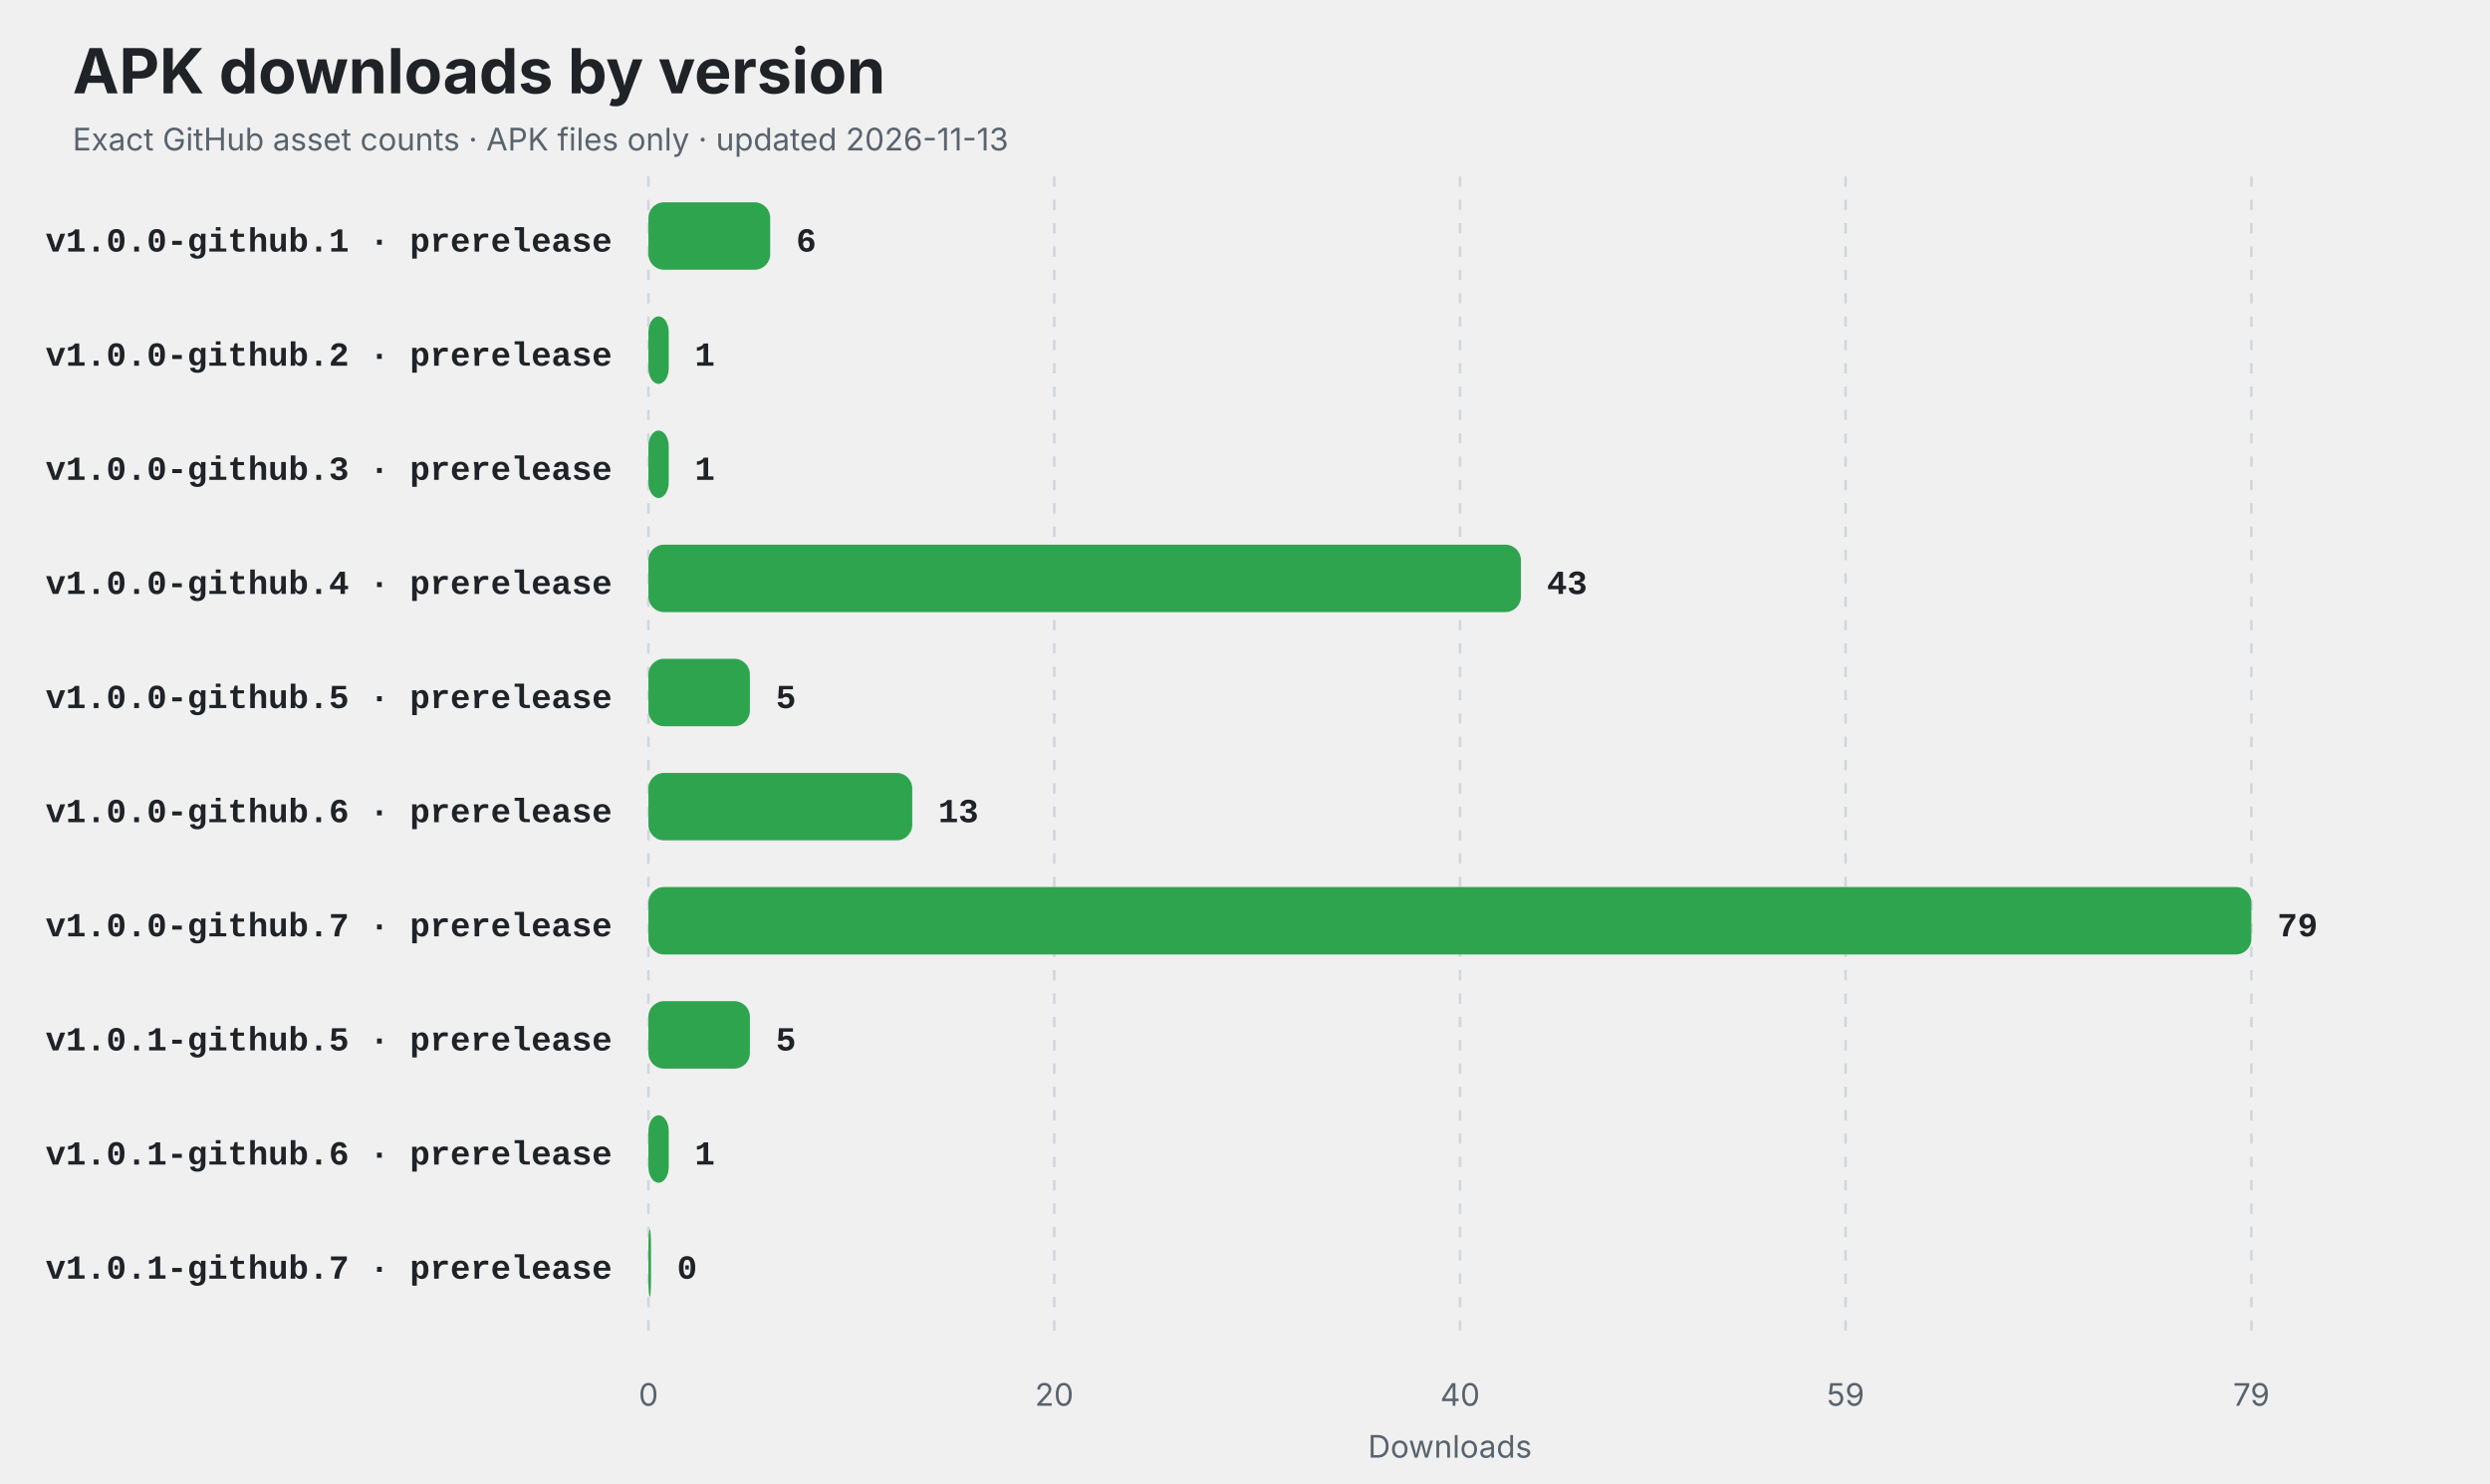
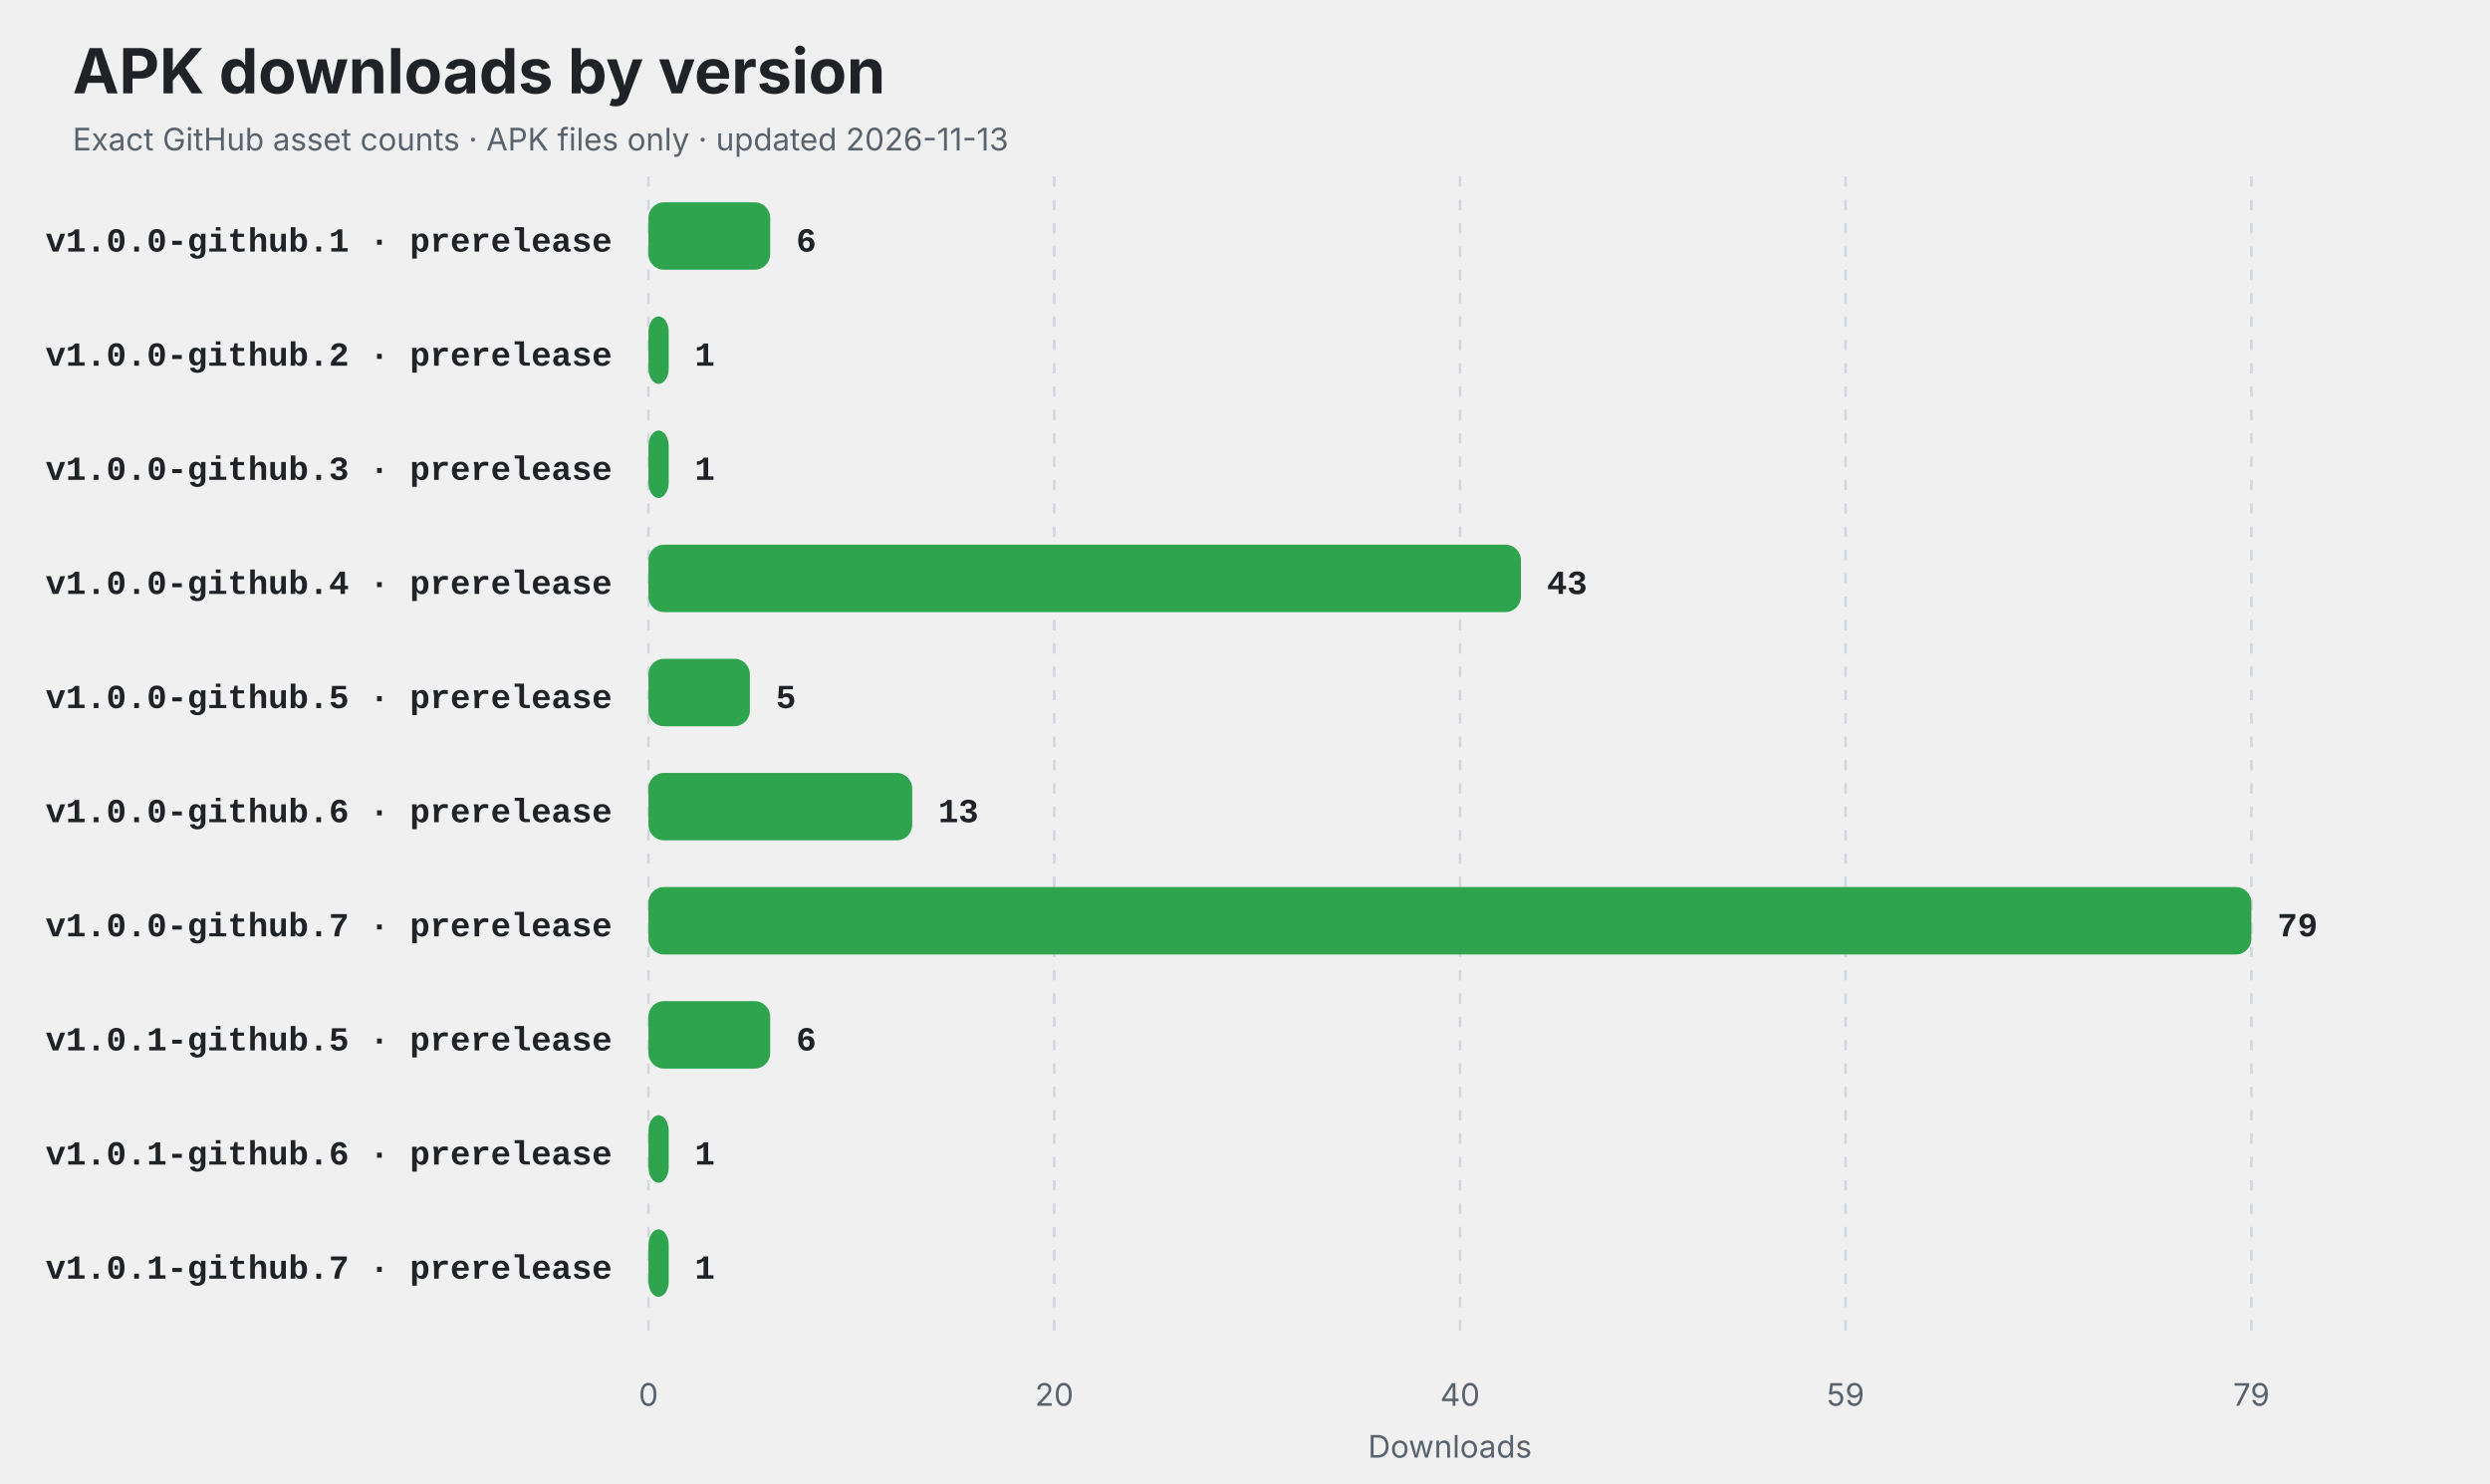
<svg xmlns="http://www.w3.org/2000/svg" width="960" height="572" viewBox="0 0 960 572" role="img" aria-labelledby="title description">
  <style>
    .title { font: 700 24px -apple-system,BlinkMacSystemFont,"Segoe UI",sans-serif; fill: #1f2328; }
    .subtitle,.axis { font: 12px -apple-system,BlinkMacSystemFont,"Segoe UI",sans-serif; fill: #59636e; }
    .label { font: 600 13px ui-monospace,SFMono-Regular,Consolas,"Liberation Mono",monospace; fill: #1f2328; }
    .value { font: 700 13px ui-monospace,SFMono-Regular,Consolas,"Liberation Mono",monospace; fill: #1f2328; }
    .empty { font: 600 16px -apple-system,BlinkMacSystemFont,"Segoe UI",sans-serif; fill: #59636e; }
    @media (prefers-color-scheme: dark) {
      .title,.label,.value { fill: #f0f6fc; }
      .subtitle,.axis,.empty { fill: #8c959f; }
      line { stroke: #30363d; }
    }
  </style>
  <rect width="100%" height="100%" rx="14" fill="#ffffff" fill-opacity="0" />
  <text x="28" y="36" class="title">APK downloads by version</text>
  <text x="28" y="58" class="subtitle">Exact GitHub asset counts · APK files only · updated 2026-11-13</text>
  <line x1="250.00" y1="68" x2="250.00" y2="518" stroke="#d0d7de" stroke-dasharray="4 5" />
  <text x="250.00" y="542" text-anchor="middle" class="axis">0</text>
  <line x1="406.46" y1="68" x2="406.46" y2="518" stroke="#d0d7de" stroke-dasharray="4 5" />
  <text x="406.46" y="542" text-anchor="middle" class="axis">20</text>
  <line x1="562.91" y1="68" x2="562.91" y2="518" stroke="#d0d7de" stroke-dasharray="4 5" />
  <text x="562.91" y="542" text-anchor="middle" class="axis">40</text>
  <line x1="711.54" y1="68" x2="711.54" y2="518" stroke="#d0d7de" stroke-dasharray="4 5" />
  <text x="711.54" y="542" text-anchor="middle" class="axis">59</text>
  <line x1="868.00" y1="68" x2="868.00" y2="518" stroke="#d0d7de" stroke-dasharray="4 5" />
  <text x="868.00" y="542" text-anchor="middle" class="axis">79</text>
  <text x="236" y="97" text-anchor="end" class="label">v1.0.0-github.1 · prerelease</text>
  <rect x="250" y="78" width="46.94" height="26" rx="6" fill="#2ea44f" />
  <text x="306.94" y="97" class="value">6</text>
  <text x="236" y="141" text-anchor="end" class="label">v1.0.0-github.2 · prerelease</text>
  <rect x="250" y="122" width="7.82" height="26" rx="6" fill="#2ea44f" />
  <text x="267.82" y="141" class="value">1</text>
  <text x="236" y="185" text-anchor="end" class="label">v1.0.0-github.3 · prerelease</text>
  <rect x="250" y="166" width="7.82" height="26" rx="6" fill="#2ea44f" />
  <text x="267.82" y="185" class="value">1</text>
  <text x="236" y="229" text-anchor="end" class="label">v1.0.0-github.4 · prerelease</text>
  <rect x="250" y="210" width="336.38" height="26" rx="6" fill="#2ea44f" />
  <text x="596.38" y="229" class="value">43</text>
  <text x="236" y="273" text-anchor="end" class="label">v1.0.0-github.5 · prerelease</text>
  <rect x="250" y="254" width="39.11" height="26" rx="6" fill="#2ea44f" />
  <text x="299.11" y="273" class="value">5</text>
  <text x="236" y="317" text-anchor="end" class="label">v1.0.0-github.6 · prerelease</text>
  <rect x="250" y="298" width="101.70" height="26" rx="6" fill="#2ea44f" />
  <text x="361.70" y="317" class="value">13</text>
  <text x="236" y="361" text-anchor="end" class="label">v1.0.0-github.7 · prerelease</text>
  <rect x="250" y="342" width="618.00" height="26" rx="6" fill="#2ea44f" />
  <text x="878.00" y="361" class="value">79</text>
  <text x="236" y="405" text-anchor="end" class="label">v1.0.1-github.5 · prerelease</text>
-   <rect x="250" y="386" width="39.11" height="26" rx="6" fill="#2ea44f" />
-   <text x="299.11" y="405" class="value">5</text>
+   <rect x="250" y="386" width="46.94" height="26" rx="6" fill="#2ea44f" />
+   <text x="306.94" y="405" class="value">6</text>
  <text x="236" y="449" text-anchor="end" class="label">v1.0.1-github.6 · prerelease</text>
  <rect x="250" y="430" width="7.82" height="26" rx="6" fill="#2ea44f" />
  <text x="267.82" y="449" class="value">1</text>
  <text x="236" y="493" text-anchor="end" class="label">v1.0.1-github.7 · prerelease</text>
-   <rect x="250" y="474" width="1.00" height="26" rx="6" fill="#2ea44f" />
-   <text x="261.00" y="493" class="value">0</text>
+   <rect x="250" y="474" width="7.82" height="26" rx="6" fill="#2ea44f" />
+   <text x="267.82" y="493" class="value">1</text>
  <text x="559" y="562" text-anchor="middle" class="axis">Downloads</text>
</svg>
